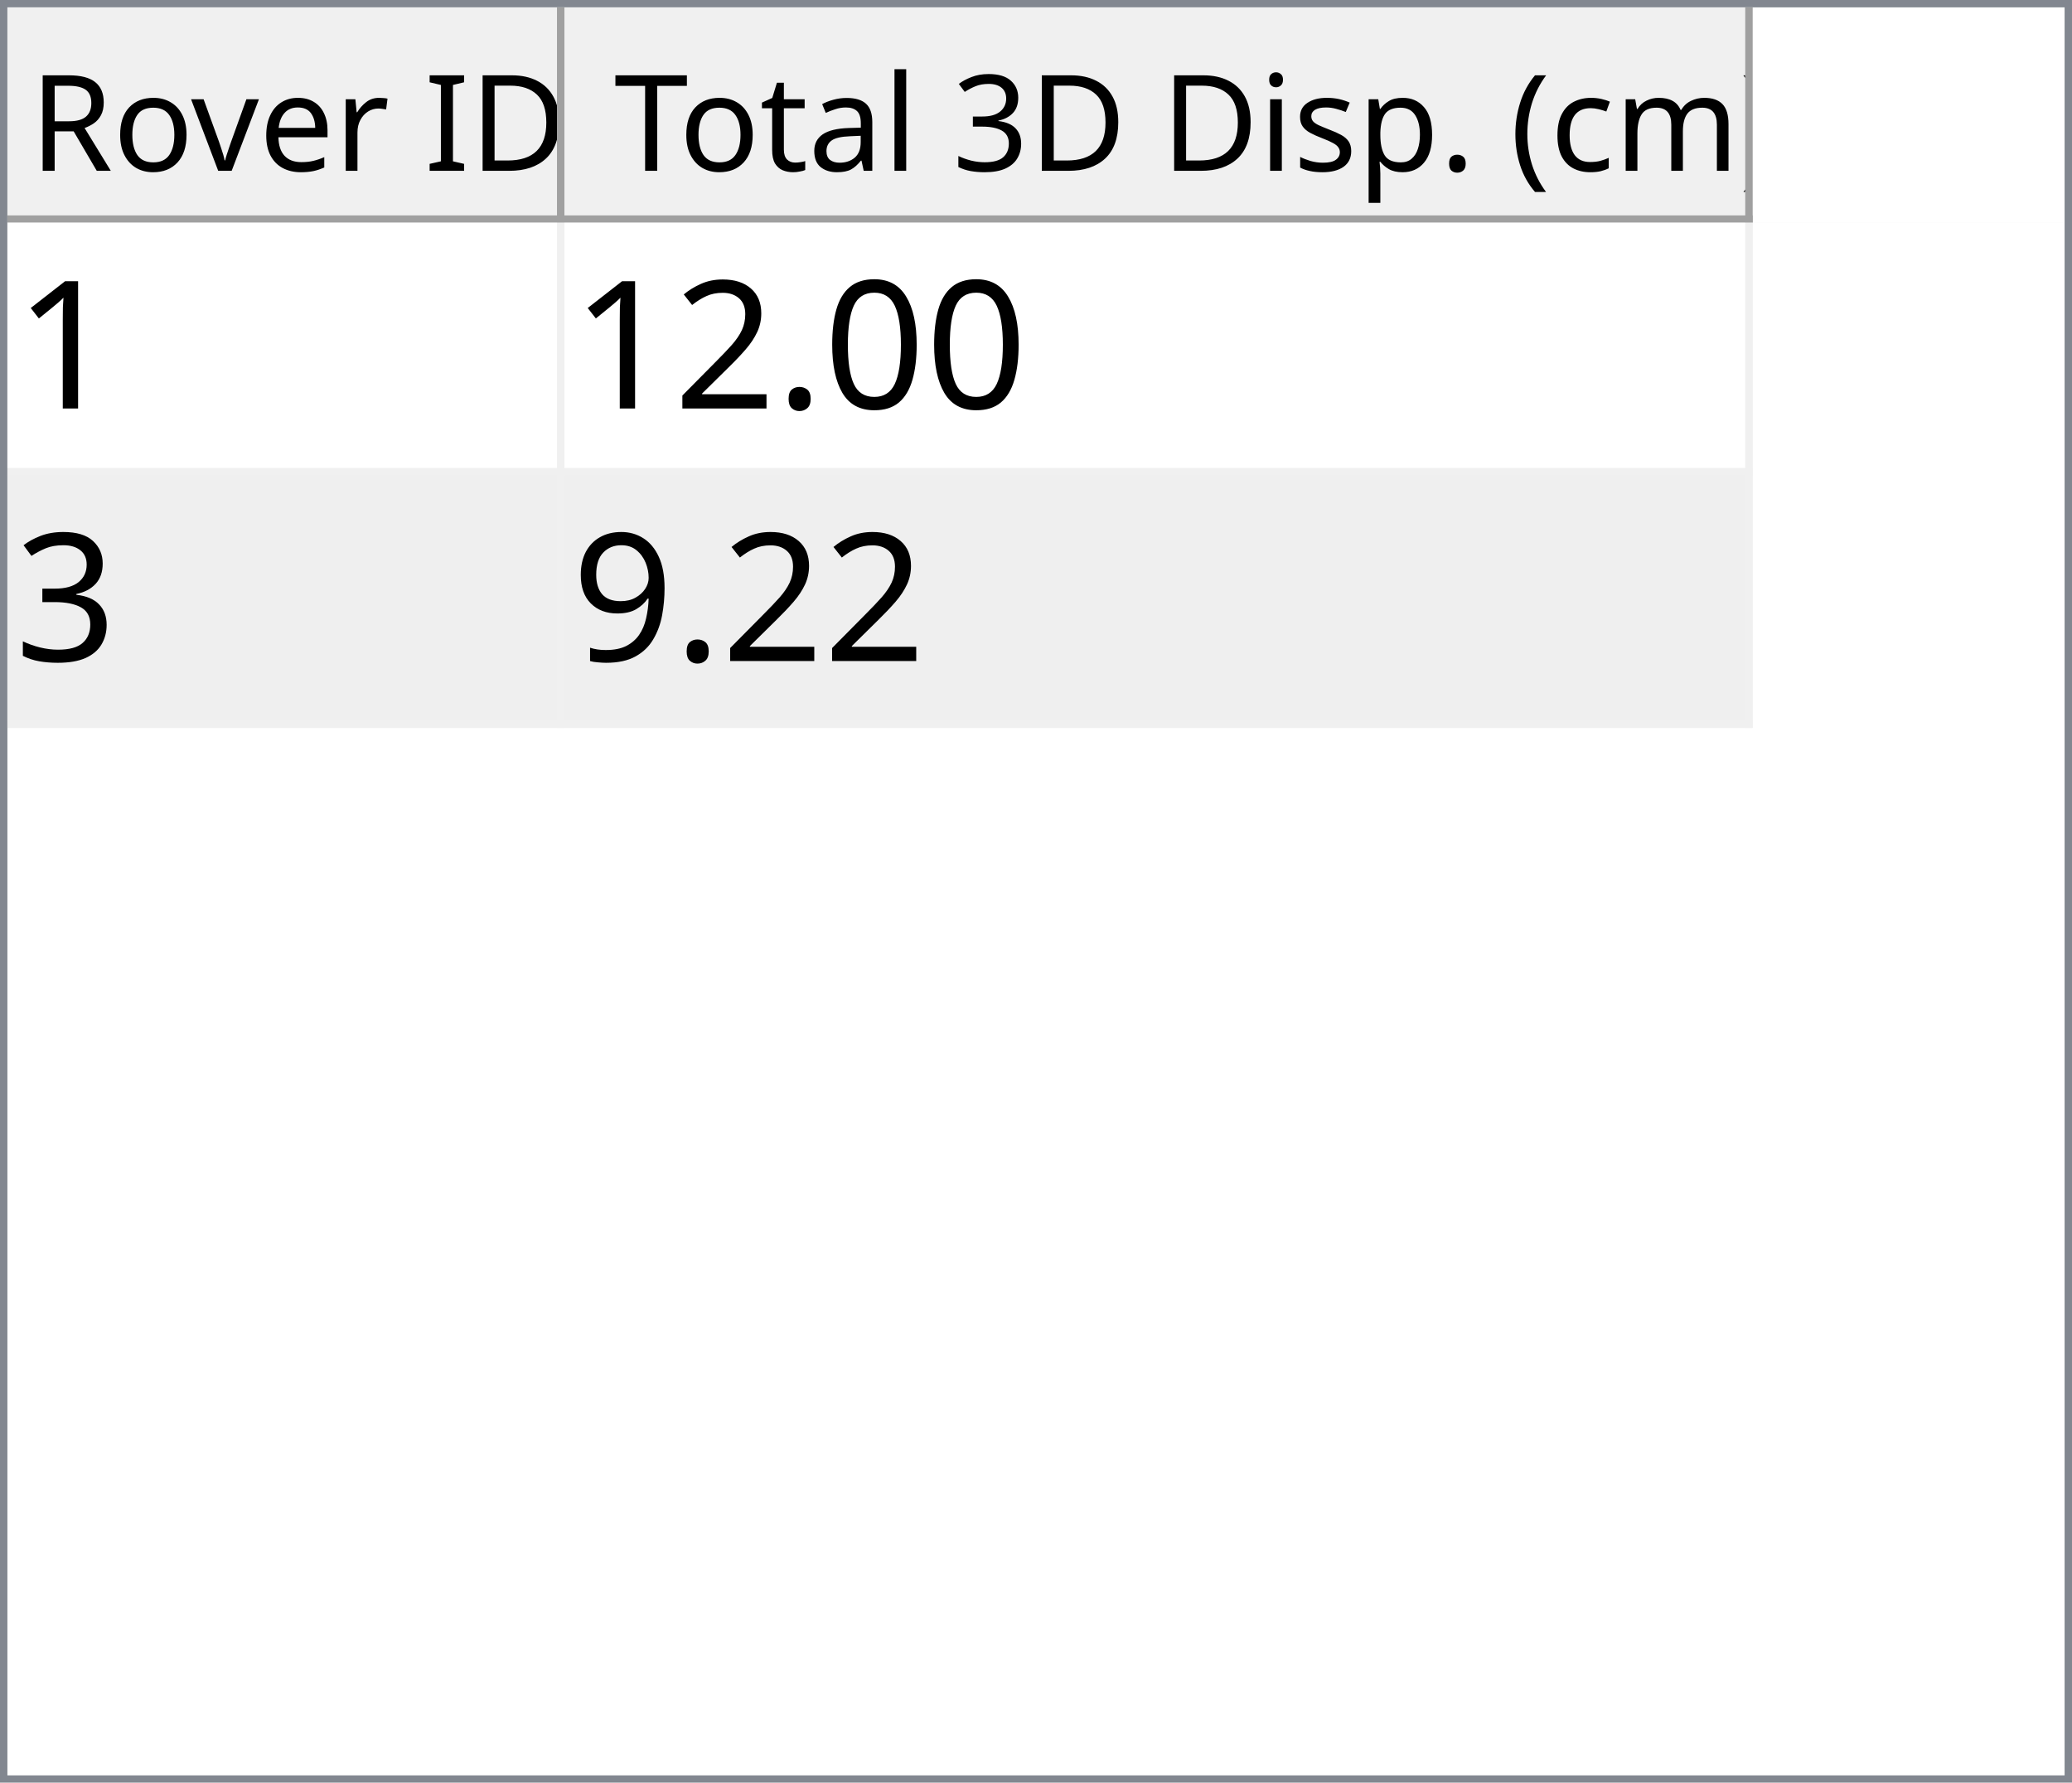
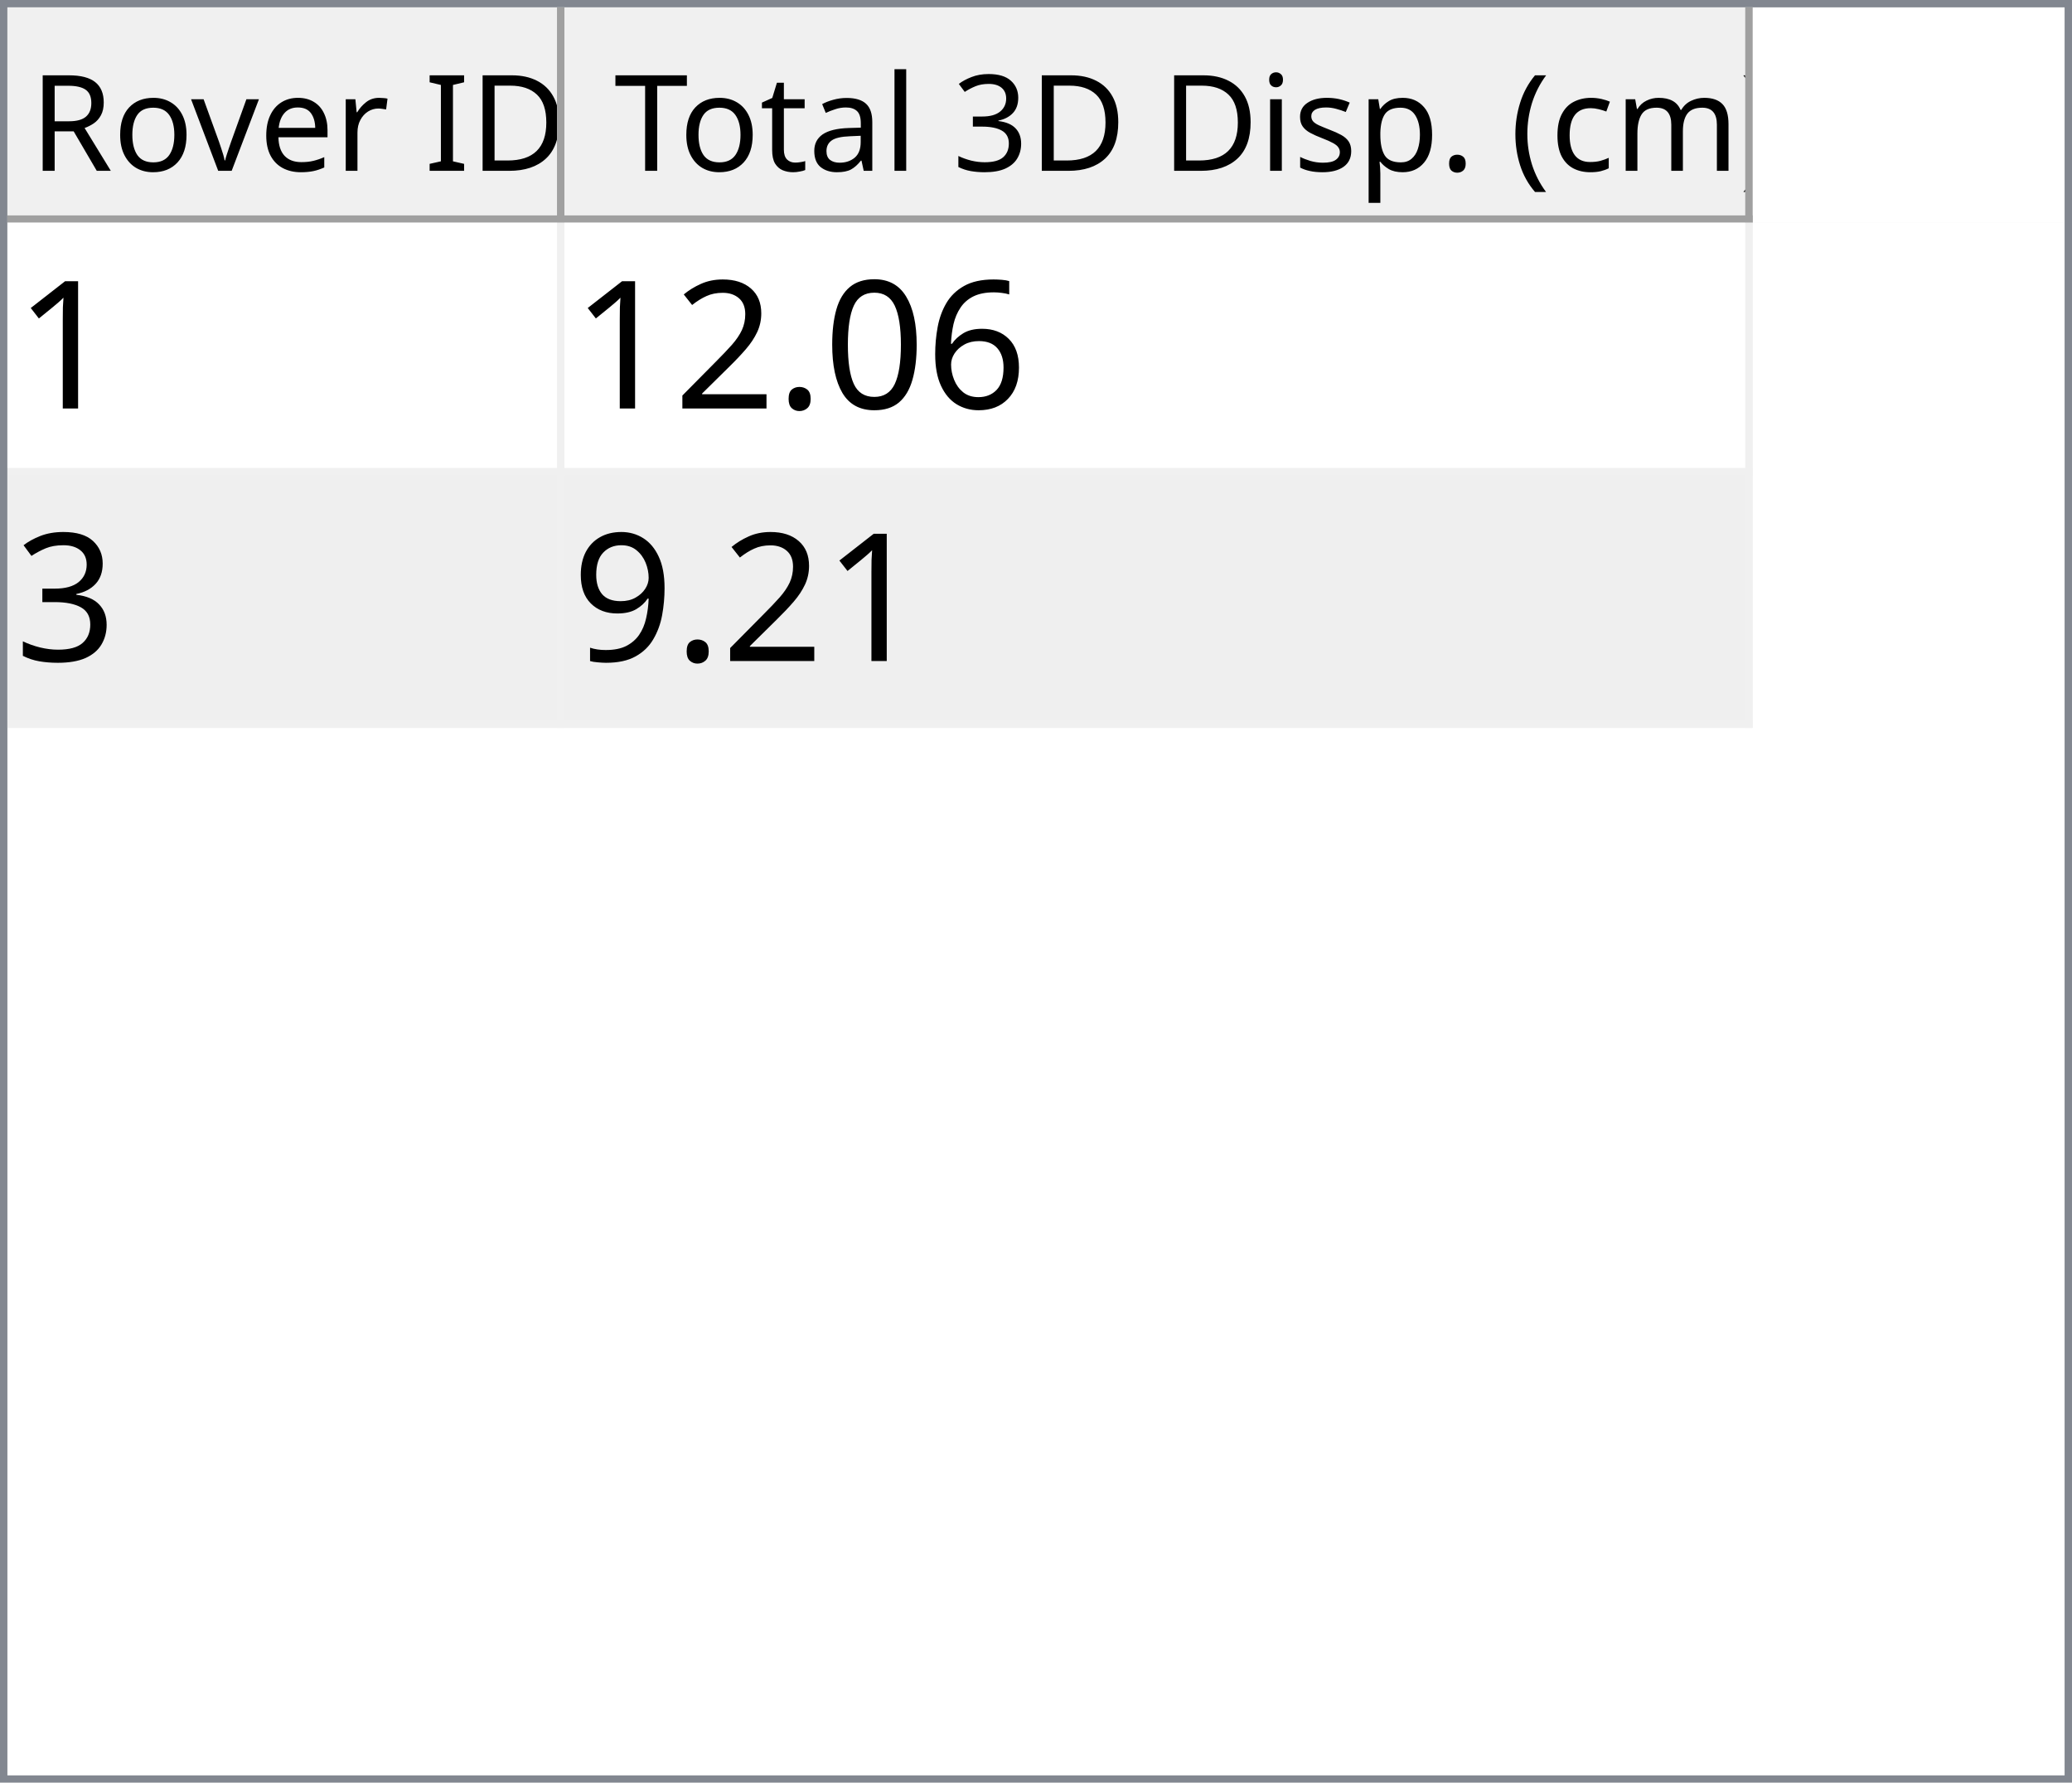
<svg xmlns="http://www.w3.org/2000/svg" style="fill-opacity:1; color-rendering:auto; color-interpolation:auto; text-rendering:auto; stroke:black; stroke-linecap:square; stroke-miterlimit:10; shape-rendering:auto; stroke-opacity:1; fill:black; stroke-dasharray:none; font-weight:normal; stroke-width:1; font-family:'Dialog'; font-style:normal; stroke-linejoin:miter; font-size:12px; stroke-dashoffset:0; image-rendering:auto;" width="279" height="240">
  <defs id="genericDefs" />
  <g>
    <defs id="defs1">
      <clipPath clipPathUnits="userSpaceOnUse" id="clipPath1">
        <path d="M0 0 L279 0 L279 240 L0 240 L0 0 Z" />
      </clipPath>
      <clipPath clipPathUnits="userSpaceOnUse" id="clipPath2">
        <path d="M0 0 L0 240 L279 240 L279 0 Z" />
      </clipPath>
      <clipPath clipPathUnits="userSpaceOnUse" id="clipPath3">
        <path d="M0 0 L0 29 L277 29 L277 0 Z" />
      </clipPath>
      <clipPath clipPathUnits="userSpaceOnUse" id="clipPath4">
        <path d="M0 0 L0 29 L75 29 L75 0 Z" />
      </clipPath>
      <clipPath clipPathUnits="userSpaceOnUse" id="clipPath5">
        <path d="M1 1 L1 28 L74 28 L74 1 Z" />
      </clipPath>
      <clipPath clipPathUnits="userSpaceOnUse" id="clipPath6">
        <path d="M0 0 L0 27 L73 27 L73 0 Z" />
      </clipPath>
      <clipPath clipPathUnits="userSpaceOnUse" id="clipPath7">
        <path d="M-0.5 -0.5 L-0.5 28.5 L74.5 28.5 L74.5 -0.5 Z" />
      </clipPath>
      <clipPath clipPathUnits="userSpaceOnUse" id="clipPath8">
        <path d="M0 0 L0 29 L160 29 L160 0 Z" />
      </clipPath>
      <clipPath clipPathUnits="userSpaceOnUse" id="clipPath9">
        <path d="M1 1 L1 28 L159 28 L159 1 Z" />
      </clipPath>
      <clipPath clipPathUnits="userSpaceOnUse" id="clipPath10">
        <path d="M0 0 L0 27 L158 27 L158 0 Z" />
      </clipPath>
      <clipPath clipPathUnits="userSpaceOnUse" id="clipPath11">
        <path d="M-0.5 -0.5 L-0.5 28.5 L159.5 28.5 L159.5 -0.5 Z" />
      </clipPath>
      <clipPath clipPathUnits="userSpaceOnUse" id="clipPath12">
        <path d="M0 0 L0 209 L277 209 L277 0 Z" />
      </clipPath>
      <clipPath clipPathUnits="userSpaceOnUse" id="clipPath13">
        <path d="M0 0 L0 68 L235 68 L235 0 Z" />
      </clipPath>
      <clipPath clipPathUnits="userSpaceOnUse" id="clipPath14">
        <path d="M-0.5 -0.5 L-0.5 67.5 L234.5 67.5 L234.5 -0.5 Z" />
      </clipPath>
      <clipPath clipPathUnits="userSpaceOnUse" id="clipPath15">
        <path d="M0 0 L0 33 L74 33 L74 0 Z" />
      </clipPath>
      <clipPath clipPathUnits="userSpaceOnUse" id="clipPath16">
        <path d="M0 0 L0 33 L159 33 L159 0 Z" />
      </clipPath>
      <font horiz-adv-x="64.551" id="font1">
        <font-face ascent="107.91" descent="25.098" units-per-em="100" style="font-style:normal; font-family:Segoe UI; font-weight:normal;" />
        <missing-glyph horiz-adv-x="64.551" d="M8.109 0 L8.109 68.266 L56.453 68.266 L56.453 0 L8.109 0 ZM15.328 7.234 L49.219 7.234 L49.219 61.031 L15.328 61.031 L15.328 7.234 Z" />
        <glyph unicode="D" horiz-adv-x="70.117" d="M9.188 0 L9.188 70.016 L28.516 70.016 Q65.531 70.016 65.531 35.891 Q65.531 19.672 55.25 9.836 Q44.969 0 27.734 0 L9.188 0 ZM17.391 62.594 L17.391 7.422 L27.828 7.422 Q41.609 7.422 49.273 14.797 Q56.938 22.172 56.938 35.688 Q56.938 62.594 28.328 62.594 L17.391 62.594 Z" />
        <glyph unicode="I" horiz-adv-x="26.611" d="M17.391 0 L9.188 0 L9.188 70.016 L17.391 70.016 L17.391 0 Z" />
        <glyph unicode=" " horiz-adv-x="27.393" d="" />
        <glyph unicode="r" horiz-adv-x="34.766" d="M34.188 41.891 Q32.078 43.5 28.125 43.5 Q23 43.5 19.555 38.672 Q16.109 33.844 16.109 25.484 L16.109 0 L8.109 0 L8.109 50 L16.109 50 L16.109 39.703 L16.312 39.703 Q18.016 44.969 21.531 47.922 Q25.047 50.875 29.391 50.875 Q32.516 50.875 34.188 50.203 L34.188 41.891 Z" />
        <glyph unicode="e" horiz-adv-x="52.295" d="M48.297 23 L12.984 23 Q13.188 14.656 17.484 10.109 Q21.781 5.562 29.297 5.562 Q37.75 5.562 44.828 11.141 L44.828 3.609 Q38.234 -1.172 27.391 -1.172 Q16.797 -1.172 10.742 5.641 Q4.688 12.453 4.688 24.812 Q4.688 36.469 11.305 43.82 Q17.922 51.172 27.734 51.172 Q37.547 51.172 42.922 44.828 Q48.297 38.484 48.297 27.203 L48.297 23 ZM40.094 29.781 Q40.047 36.719 36.75 40.578 Q33.453 44.438 27.594 44.438 Q21.922 44.438 17.969 40.383 Q14.016 36.328 13.094 29.781 L40.094 29.781 Z" />
        <glyph unicode="v" horiz-adv-x="47.9" d="M47.406 50 L27.484 0 L19.625 0 L0.688 50 L9.469 50 L22.172 13.672 Q23.578 9.672 23.922 6.688 L24.125 6.688 Q24.609 10.453 25.688 13.484 L38.969 50 L47.406 50 Z" />
        <glyph unicode="o" horiz-adv-x="58.594" d="M29 -1.172 Q17.922 -1.172 11.305 5.836 Q4.688 12.844 4.688 24.422 Q4.688 37.016 11.57 44.094 Q18.453 51.172 30.172 51.172 Q41.359 51.172 47.633 44.289 Q53.906 37.406 53.906 25.203 Q53.906 13.234 47.141 6.031 Q40.375 -1.172 29 -1.172 ZM29.594 44.438 Q21.875 44.438 17.383 39.188 Q12.891 33.938 12.891 24.703 Q12.891 15.828 17.43 10.695 Q21.969 5.562 29.594 5.562 Q37.359 5.562 41.531 10.594 Q45.703 15.625 45.703 24.906 Q45.703 34.281 41.531 39.359 Q37.359 44.438 29.594 44.438 Z" />
        <glyph unicode="R" horiz-adv-x="59.814" d="M59.375 0 L49.609 0 L37.891 19.625 Q36.281 22.359 34.766 24.289 Q33.25 26.219 31.664 27.438 Q30.078 28.656 28.25 29.219 Q26.422 29.781 24.125 29.781 L17.391 29.781 L17.391 0 L9.188 0 L9.188 70.016 L30.078 70.016 Q34.672 70.016 38.555 68.867 Q42.438 67.719 45.289 65.375 Q48.141 63.031 49.758 59.547 Q51.375 56.062 51.375 51.375 Q51.375 47.703 50.273 44.656 Q49.172 41.609 47.148 39.211 Q45.125 36.812 42.266 35.133 Q39.406 33.453 35.844 32.516 L35.844 32.328 Q37.594 31.547 38.891 30.547 Q40.188 29.547 41.359 28.18 Q42.531 26.812 43.68 25.078 Q44.828 23.344 46.234 21.047 L59.375 0 ZM17.391 62.594 L17.391 37.203 L28.516 37.203 Q31.594 37.203 34.203 38.133 Q36.812 39.062 38.719 40.797 Q40.625 42.531 41.703 45.047 Q42.781 47.562 42.781 50.688 Q42.781 56.297 39.141 59.445 Q35.5 62.594 28.609 62.594 L17.391 62.594 Z" />
        <glyph unicode=")" horiz-adv-x="30.176" d="M8.297 -15.922 L1.172 -15.922 Q16.406 2.344 16.406 26.812 Q16.406 51.469 1.078 70.016 L8.297 70.016 Q23.531 52.156 23.531 26.703 Q23.531 1.375 8.297 -15.922 Z" />
        <glyph unicode="m" horiz-adv-x="86.133" d="M79.109 0 L71.094 0 L71.094 28.719 Q71.094 37.016 68.531 40.727 Q65.969 44.438 59.906 44.438 Q54.781 44.438 51.195 39.75 Q47.609 35.062 47.609 28.516 L47.609 0 L39.594 0 L39.594 29.688 Q39.594 44.438 28.219 44.438 Q22.953 44.438 19.531 40.016 Q16.109 35.594 16.109 28.516 L16.109 0 L8.109 0 L8.109 50 L16.109 50 L16.109 42.094 L16.312 42.094 Q21.625 51.172 31.844 51.172 Q36.969 51.172 40.773 48.312 Q44.578 45.453 46 40.828 Q51.562 51.172 62.594 51.172 Q79.109 51.172 79.109 30.812 L79.109 0 Z" />
        <glyph unicode="c" horiz-adv-x="46.191" d="M42.188 2.297 Q36.422 -1.172 28.516 -1.172 Q17.828 -1.172 11.258 5.789 Q4.688 12.75 4.688 23.828 Q4.688 36.188 11.766 43.68 Q18.844 51.172 30.672 51.172 Q37.25 51.172 42.281 48.734 L42.281 40.531 Q36.719 44.438 30.375 44.438 Q22.703 44.438 17.797 38.945 Q12.891 33.453 12.891 24.516 Q12.891 15.719 17.508 10.641 Q22.125 5.562 29.891 5.562 Q36.422 5.562 42.188 9.906 L42.188 2.297 Z" />
        <glyph unicode="(" horiz-adv-x="30.176" d="M29.109 -15.922 L21.969 -15.922 Q6.844 1.375 6.844 26.703 Q6.844 52.156 21.969 70.016 L29.203 70.016 Q13.875 51.469 13.875 26.812 Q13.875 2.344 29.109 -15.922 Z" />
        <glyph unicode="." horiz-adv-x="21.68" d="M10.891 -1.078 Q8.641 -1.078 7.055 0.539 Q5.469 2.156 5.469 4.391 Q5.469 6.641 7.055 8.273 Q8.641 9.906 10.891 9.906 Q13.188 9.906 14.797 8.273 Q16.406 6.641 16.406 4.391 Q16.406 2.156 14.797 0.539 Q13.188 -1.078 10.891 -1.078 Z" />
        <glyph unicode="p" horiz-adv-x="58.789" d="M16.312 7.234 L16.109 7.234 L16.109 -23 L8.109 -23 L8.109 50 L16.109 50 L16.109 41.219 L16.312 41.219 Q22.219 51.172 33.594 51.172 Q43.266 51.172 48.688 44.461 Q54.109 37.75 54.109 26.469 Q54.109 13.922 48 6.375 Q41.891 -1.172 31.297 -1.172 Q21.578 -1.172 16.312 7.234 ZM16.109 27.391 L16.109 20.406 Q16.109 14.203 20.141 9.883 Q24.172 5.562 30.375 5.562 Q37.641 5.562 41.773 11.133 Q45.906 16.703 45.906 26.609 Q45.906 34.969 42.047 39.703 Q38.188 44.438 31.594 44.438 Q24.609 44.438 20.359 39.578 Q16.109 34.719 16.109 27.391 Z" />
        <glyph unicode="s" horiz-adv-x="42.432" d="M5.078 1.812 L5.078 10.406 Q11.625 5.562 19.484 5.562 Q30.031 5.562 30.031 12.594 Q30.031 14.594 29.125 15.992 Q28.219 17.391 26.68 18.461 Q25.141 19.531 23.07 20.383 Q21 21.234 18.609 22.172 Q15.281 23.484 12.766 24.828 Q10.25 26.172 8.57 27.859 Q6.891 29.547 6.031 31.695 Q5.172 33.844 5.172 36.719 Q5.172 40.234 6.789 42.945 Q8.406 45.656 11.086 47.484 Q13.766 49.312 17.211 50.242 Q20.656 51.172 24.312 51.172 Q30.812 51.172 35.938 48.922 L35.938 40.828 Q30.422 44.438 23.25 44.438 Q21 44.438 19.195 43.922 Q17.391 43.406 16.094 42.477 Q14.797 41.547 14.086 40.258 Q13.375 38.969 13.375 37.406 Q13.375 35.453 14.086 34.133 Q14.797 32.812 16.164 31.789 Q17.531 30.766 19.484 29.938 Q21.438 29.109 23.922 28.125 Q27.25 26.859 29.883 25.516 Q32.516 24.172 34.375 22.484 Q36.234 20.797 37.234 18.602 Q38.234 16.406 38.234 13.375 Q38.234 9.672 36.602 6.938 Q34.969 4.203 32.234 2.398 Q29.5 0.594 25.93 -0.289 Q22.359 -1.172 18.453 -1.172 Q10.75 -1.172 5.078 1.812 Z" />
        <glyph unicode="i" horiz-adv-x="24.219" d="M12.203 62.703 Q10.062 62.703 8.547 64.164 Q7.031 65.625 7.031 67.875 Q7.031 70.125 8.547 71.609 Q10.062 73.094 12.203 73.094 Q14.406 73.094 15.945 71.609 Q17.484 70.125 17.484 67.875 Q17.484 65.719 15.945 64.211 Q14.406 62.703 12.203 62.703 ZM16.109 0 L8.109 0 L8.109 50 L16.109 50 L16.109 0 Z" />
        <glyph unicode="3" horiz-adv-x="53.906" d="M46.531 19.828 Q46.531 15.094 44.75 11.211 Q42.969 7.328 39.719 4.57 Q36.469 1.812 31.93 0.297 Q27.391 -1.219 21.922 -1.219 Q11.922 -1.219 6 2.594 L6 11.188 Q13.094 5.609 22.219 5.609 Q25.875 5.609 28.828 6.539 Q31.781 7.469 33.906 9.227 Q36.031 10.984 37.18 13.477 Q38.328 15.969 38.328 19.094 Q38.328 32.812 18.797 32.812 L12.984 32.812 L12.984 39.594 L18.5 39.594 Q35.797 39.594 35.797 52.484 Q35.797 64.406 22.609 64.406 Q15.188 64.406 8.688 59.422 L8.688 67.188 Q15.375 71.188 24.609 71.188 Q29 71.188 32.57 69.969 Q36.141 68.75 38.68 66.555 Q41.219 64.359 42.609 61.281 Q44 58.203 44 54.5 Q44 40.672 30.031 36.719 L30.031 36.531 Q33.594 36.141 36.625 34.797 Q39.656 33.453 41.852 31.305 Q44.047 29.156 45.289 26.25 Q46.531 23.344 46.531 19.828 Z" />
        <glyph unicode="l" horiz-adv-x="24.219" d="M16.109 0 L8.109 0 L8.109 74.031 L16.109 74.031 L16.109 0 Z" />
        <glyph unicode="a" horiz-adv-x="50.879" d="M43.891 0 L35.891 0 L35.891 7.812 L35.688 7.812 Q30.469 -1.172 20.312 -1.172 Q12.844 -1.172 8.617 2.781 Q4.391 6.734 4.391 13.281 Q4.391 27.297 20.906 29.594 L35.891 31.688 Q35.891 44.438 25.594 44.438 Q16.547 44.438 9.281 38.281 L9.281 46.484 Q16.656 51.172 26.266 51.172 Q43.891 51.172 43.891 32.516 L43.891 0 ZM35.891 25.297 L23.828 23.641 Q18.266 22.859 15.43 20.875 Q12.594 18.891 12.594 13.875 Q12.594 10.203 15.211 7.883 Q17.828 5.562 22.172 5.562 Q28.125 5.562 32.008 9.742 Q35.891 13.922 35.891 20.312 L35.891 25.297 Z" />
        <glyph unicode="t" horiz-adv-x="33.887" d="M31.297 0.484 Q28.469 -1.078 23.828 -1.078 Q10.688 -1.078 10.688 13.578 L10.688 43.172 L2.094 43.172 L2.094 50 L10.688 50 L10.688 62.203 L18.703 64.797 L18.703 50 L31.297 50 L31.297 43.172 L18.703 43.172 L18.703 14.984 Q18.703 9.969 20.414 7.82 Q22.125 5.672 26.078 5.672 Q29.109 5.672 31.297 7.328 L31.297 0.484 Z" />
        <glyph unicode="T" horiz-adv-x="52.393" d="M50.594 62.594 L30.375 62.594 L30.375 0 L22.172 0 L22.172 62.594 L2 62.594 L2 70.016 L50.594 70.016 L50.594 62.594 Z" />
      </font>
      <font horiz-adv-x="75.0" id="font2">
        <font-face ascent="100.537" descent="21.973" units-per-em="100" style="font-style:normal; font-family:sans-serif; font-weight:normal;" />
        <missing-glyph horiz-adv-x="75.0" d="M12.5 0 L12.5 62.5 L62.5 62.5 L62.5 0 L12.5 0 ZM14.062 1.562 L60.938 1.562 L60.938 60.938 L14.062 60.938 L14.062 1.562 Z" />
        <glyph unicode="1" horiz-adv-x="55.615" d="M37.25 0 L28.469 0 L28.469 56 Q25.297 52.984 20.141 49.953 Q14.984 46.922 10.891 45.406 L10.891 53.906 Q18.266 57.375 23.781 62.305 Q29.297 67.234 31.594 71.875 L37.25 71.875 L37.25 0 Z" />
+         <glyph unicode="6" horiz-adv-x="55.615" d="M49.75 54.047 L41.016 53.375 Q39.844 58.547 37.703 60.891 Q34.125 64.656 28.906 64.656 Q24.703 64.656 21.531 62.312 Q17.391 59.281 14.992 53.469 Q12.594 47.656 12.5 36.922 Q15.672 41.75 20.266 44.094 Q24.859 46.438 29.891 46.438 Q38.672 46.438 44.852 39.969 Q51.031 33.5 51.031 23.25 Q51.031 16.5 48.125 10.719 Q45.219 4.938 40.141 1.859 Q35.062 -1.219 28.609 -1.219 Q17.625 -1.219 10.695 6.859 Q3.766 14.938 3.766 33.5 Q3.766 54.25 11.422 63.672 Q18.109 71.875 29.438 71.875 Q37.891 71.875 43.289 67.141 Q48.688 62.406 49.75 54.047 ZM13.875 23.188 Q13.875 18.656 15.797 14.508 Q17.719 10.359 21.188 8.18 Q24.656 6 28.469 6 Q34.031 6 38.039 10.492 Q42.047 14.984 42.047 22.703 Q42.047 30.125 38.086 34.398 Q34.125 38.672 28.125 38.672 Q22.172 38.672 18.023 34.398 Q13.875 30.125 13.875 23.188 Z" />
        <glyph unicode="0" horiz-adv-x="55.615" d="M4.156 35.297 Q4.156 48 6.766 55.742 Q9.375 63.484 14.523 67.68 Q19.672 71.875 27.484 71.875 Q33.25 71.875 37.594 69.555 Q41.938 67.234 44.773 62.867 Q47.609 58.5 49.219 52.227 Q50.828 45.953 50.828 35.297 Q50.828 22.703 48.242 14.969 Q45.656 7.234 40.508 3.008 Q35.359 -1.219 27.484 -1.219 Q17.141 -1.219 11.234 6.203 Q4.156 15.141 4.156 35.297 ZM13.188 35.297 Q13.188 17.672 17.312 11.836 Q21.438 6 27.484 6 Q33.547 6 37.672 11.859 Q41.797 17.719 41.797 35.297 Q41.797 52.984 37.672 58.789 Q33.547 64.594 27.391 64.594 Q21.344 64.594 17.719 59.469 Q13.188 52.938 13.188 35.297 Z" />
        <glyph unicode="." horiz-adv-x="27.783" d="M9.078 0 L9.078 10.016 L19.094 10.016 L19.094 0 L9.078 0 Z" />
        <glyph unicode="2" horiz-adv-x="55.615" d="M50.344 8.453 L50.344 0 L3.031 0 Q2.938 3.172 4.047 6.109 Q5.859 10.938 9.836 15.625 Q13.812 20.312 21.344 26.469 Q33.016 36.031 37.117 41.625 Q41.219 47.219 41.219 52.203 Q41.219 57.422 37.477 61.008 Q33.734 64.594 27.734 64.594 Q21.391 64.594 17.578 60.789 Q13.766 56.984 13.719 50.25 L4.688 51.172 Q5.609 61.281 11.664 66.578 Q17.719 71.875 27.938 71.875 Q38.234 71.875 44.242 66.164 Q50.25 60.453 50.25 52 Q50.25 47.703 48.492 43.555 Q46.734 39.406 42.656 34.812 Q38.578 30.219 29.109 22.219 Q21.188 15.578 18.945 13.211 Q16.703 10.844 15.234 8.453 L50.344 8.453 Z" />
        <glyph unicode="3" horiz-adv-x="55.615" d="M4.203 18.891 L12.984 20.062 Q14.5 12.594 18.141 9.297 Q21.781 6 27 6 Q33.203 6 37.477 10.297 Q41.75 14.594 41.75 20.953 Q41.75 27 37.797 30.93 Q33.844 34.859 27.734 34.859 Q25.25 34.859 21.531 33.891 L22.516 41.609 Q23.391 41.5 23.922 41.5 Q29.547 41.5 34.039 44.43 Q38.531 47.359 38.531 53.469 Q38.531 58.297 35.258 61.477 Q31.984 64.656 26.812 64.656 Q21.688 64.656 18.266 61.43 Q14.844 58.203 13.875 51.766 L5.078 53.328 Q6.688 62.156 12.398 67.016 Q18.109 71.875 26.609 71.875 Q32.469 71.875 37.398 69.359 Q42.328 66.844 44.945 62.5 Q47.562 58.156 47.562 53.266 Q47.562 48.641 45.07 44.828 Q42.578 41.016 37.703 38.766 Q44.047 37.312 47.562 32.695 Q51.078 28.078 51.078 21.141 Q51.078 11.766 44.242 5.25 Q37.406 -1.266 26.953 -1.266 Q17.531 -1.266 11.305 4.352 Q5.078 9.969 4.203 18.891 Z" />
        <glyph unicode="9" horiz-adv-x="55.615" d="M5.469 16.547 L13.922 17.328 Q14.984 11.375 18.016 8.688 Q21.047 6 25.781 6 Q29.828 6 32.883 7.859 Q35.938 9.719 37.891 12.82 Q39.844 15.922 41.164 21.195 Q42.484 26.469 42.484 31.938 Q42.484 32.516 42.438 33.688 Q39.797 29.5 35.234 26.883 Q30.672 24.266 25.344 24.266 Q16.453 24.266 10.305 30.711 Q4.156 37.156 4.156 47.703 Q4.156 58.594 10.578 65.234 Q17 71.875 26.656 71.875 Q33.641 71.875 39.43 68.117 Q45.219 64.359 48.219 57.398 Q51.219 50.438 51.219 37.25 Q51.219 23.531 48.242 15.406 Q45.266 7.281 39.383 3.031 Q33.5 -1.219 25.594 -1.219 Q17.188 -1.219 11.867 3.445 Q6.547 8.109 5.469 16.547 ZM41.453 48.141 Q41.453 55.719 37.43 60.156 Q33.406 64.594 27.734 64.594 Q21.875 64.594 17.531 59.812 Q13.188 55.031 13.188 47.406 Q13.188 40.578 17.312 36.305 Q21.438 32.031 27.484 32.031 Q33.594 32.031 37.523 36.305 Q41.453 40.578 41.453 48.141 Z" />
      </font>
    </defs>
    <g style="fill:white; stroke:white;">
      <rect x="0" y="0" width="279" style="clip-path:url(#clipPath1); stroke:none;" height="240" />
    </g>
    <g style="fill:white; text-rendering:optimizeSpeed; color-rendering:optimizeSpeed; image-rendering:optimizeSpeed; shape-rendering:crispEdges; stroke:white; color-interpolation:sRGB;">
      <rect x="0" width="279" height="240" y="0" style="stroke:none;" />
      <path style="stroke:none;" d="M0 240 L279 240 L279 0 L0 0 Z" />
    </g>
    <g style="fill:rgb(240,240,240); font-size:18px; font-family:'Segoe UI'; stroke:rgb(240,240,240);">
      <rect x="0" y="0" width="279" style="clip-path:url(#clipPath2); stroke:none;" height="240" />
    </g>
    <g style="fill:rgb(130,135,144); font-size:18px; font-family:'Segoe UI'; stroke:rgb(130,135,144);">
      <path d="M0 0 L279 0 L279 240 L0 240 L0 0 ZM1 1 L278 1 L278 239 L1 239 L1 1 Z" style="fill-rule:evenodd; clip-path:url(#clipPath2); stroke:none;" />
    </g>
    <g style="fill:white; font-size:18px; font-family:'Segoe UI'; stroke:white;" transform="translate(1,1)">
      <rect x="0" y="0" width="277" style="clip-path:url(#clipPath3); stroke:none;" height="29" />
    </g>
    <g style="fill:rgb(240,240,240); font-size:18px; font-family:'Segoe UI'; stroke:rgb(240,240,240);" transform="translate(1,1)">
      <rect x="0" y="0" width="75" style="clip-path:url(#clipPath4); stroke:none;" height="29" />
    </g>
    <g style="font-family:'Segoe UI'; font-size:18px;" transform="translate(2,2)">
      <text x="2" xml:space="preserve" y="21" style="clip-path:url(#clipPath6); stroke:none;">Rover ID</text>
    </g>
    <g transform="translate(1.5,1.5)" style="fill:rgb(160,160,160); font-size:18px; font-family:'Segoe UI'; stroke:rgb(160,160,160); stroke-linejoin:bevel;">
      <line x1="74" x2="74" y1="0" style="fill:none; clip-path:url(#clipPath7);" y2="28" />
    </g>
    <g transform="matrix(1,0,0,1,1,1) translate(0.5,0.5)" style="fill:rgb(160,160,160); font-size:18px; font-family:'Segoe UI'; stroke:rgb(160,160,160); stroke-linejoin:bevel;">
      <line x1="0" x2="74" y1="28" style="fill:none; clip-path:url(#clipPath7);" y2="28" />
    </g>
    <g style="fill:rgb(240,240,240); font-size:18px; font-family:'Segoe UI'; stroke:rgb(240,240,240);" transform="translate(76,1)">
      <rect x="0" y="0" width="160" style="clip-path:url(#clipPath8); stroke:none;" height="29" />
    </g>
    <g style="font-family:'Segoe UI'; font-size:18px;" transform="translate(77,2)">
      <text x="1" xml:space="preserve" y="21" style="clip-path:url(#clipPath10); stroke:none;"> Total 3D Disp. (cm)</text>
    </g>
    <g transform="translate(76.5,1.5)" style="fill:rgb(160,160,160); font-size:18px; font-family:'Segoe UI'; stroke:rgb(160,160,160); stroke-linejoin:bevel;">
      <line x1="159" x2="159" y1="0" style="fill:none; clip-path:url(#clipPath11);" y2="28" />
    </g>
    <g transform="matrix(1,0,0,1,76,1) translate(0.5,0.5)" style="fill:rgb(160,160,160); font-size:18px; font-family:'Segoe UI'; stroke:rgb(160,160,160); stroke-linejoin:bevel;">
      <line x1="0" x2="159" y1="28" style="fill:none; clip-path:url(#clipPath11);" y2="28" />
    </g>
    <g style="fill:white; font-size:18px; font-family:'Segoe UI'; stroke:white;" transform="translate(1,30)">
      <rect x="0" y="0" width="277" style="clip-path:url(#clipPath12); stroke:none;" height="209" />
    </g>
    <g style="fill:rgb(240,240,240); font-size:24px; font-family:sans-serif; stroke:rgb(240,240,240);" transform="translate(1,30)">
      <rect x="0" y="0" width="235" style="clip-path:url(#clipPath13); stroke:none;" height="68" />
      <line transform="translate(0.5,0.5)" x1="0" x2="234" y1="33" style="clip-path:url(#clipPath14); fill:none; stroke-linejoin:bevel;" y2="33" />
    </g>
    <g transform="matrix(1,0,0,1,1,30) translate(0.5,0.5)" style="fill:rgb(240,240,240); font-size:24px; font-family:sans-serif; stroke:rgb(240,240,240); stroke-linejoin:bevel;">
      <line x1="0" x2="234" y1="67" style="fill:none; clip-path:url(#clipPath14);" y2="67" />
    </g>
    <g transform="matrix(1,0,0,1,1,30) translate(0.5,0.5)" style="fill:rgb(240,240,240); font-size:24px; font-family:sans-serif; stroke:rgb(240,240,240); stroke-linejoin:bevel;">
      <line x1="74" x2="74" y1="0" style="fill:none; clip-path:url(#clipPath14);" y2="67" />
    </g>
    <g transform="matrix(1,0,0,1,1,30) translate(0.5,0.5)" style="fill:rgb(240,240,240); font-size:24px; font-family:sans-serif; stroke:rgb(240,240,240); stroke-linejoin:bevel;">
      <line x1="234" x2="234" y1="0" style="fill:none; clip-path:url(#clipPath14);" y2="67" />
    </g>
    <g style="fill:white; font-size:24px; font-family:sans-serif; stroke:white;" transform="matrix(1,0,0,1,1,30)">
      <rect x="0" y="0" width="74" style="clip-path:url(#clipPath15); stroke:none;" height="33" />
      <text x="1" y="25" style="fill:black; clip-path:url(#clipPath15); stroke:none;" xml:space="preserve">1</text>
    </g>
    <g style="fill:white; font-size:24px; font-family:sans-serif; stroke:white;" transform="matrix(1,0,0,1,1,30) translate(75,0)">
      <rect x="0" y="0" width="159" style="clip-path:url(#clipPath16); stroke:none;" height="33" />
-       <text x="1" y="25" style="fill:black; clip-path:url(#clipPath16); stroke:none;" xml:space="preserve">12.00</text>
+       <text x="1" y="25" style="fill:black; clip-path:url(#clipPath16); stroke:none;" xml:space="preserve">12.06</text>
    </g>
    <g style="fill:rgb(239,239,239); font-size:24px; font-family:sans-serif; stroke:rgb(239,239,239);" transform="matrix(1,0,0,1,1,30) translate(0,34)">
      <rect x="0" y="0" width="74" style="clip-path:url(#clipPath15); stroke:none;" height="33" />
      <text x="1" y="25" style="fill:black; clip-path:url(#clipPath15); stroke:none;" xml:space="preserve">3</text>
    </g>
    <g style="fill:rgb(239,239,239); font-size:24px; font-family:sans-serif; stroke:rgb(239,239,239);" transform="matrix(1,0,0,1,1,30) translate(75,34)">
      <rect x="0" y="0" width="159" style="clip-path:url(#clipPath16); stroke:none;" height="33" />
-       <text x="1" y="25" style="fill:black; clip-path:url(#clipPath16); stroke:none;" xml:space="preserve">9.22</text>
+       <text x="1" y="25" style="fill:black; clip-path:url(#clipPath16); stroke:none;" xml:space="preserve">9.21</text>
    </g>
  </g>
</svg>
